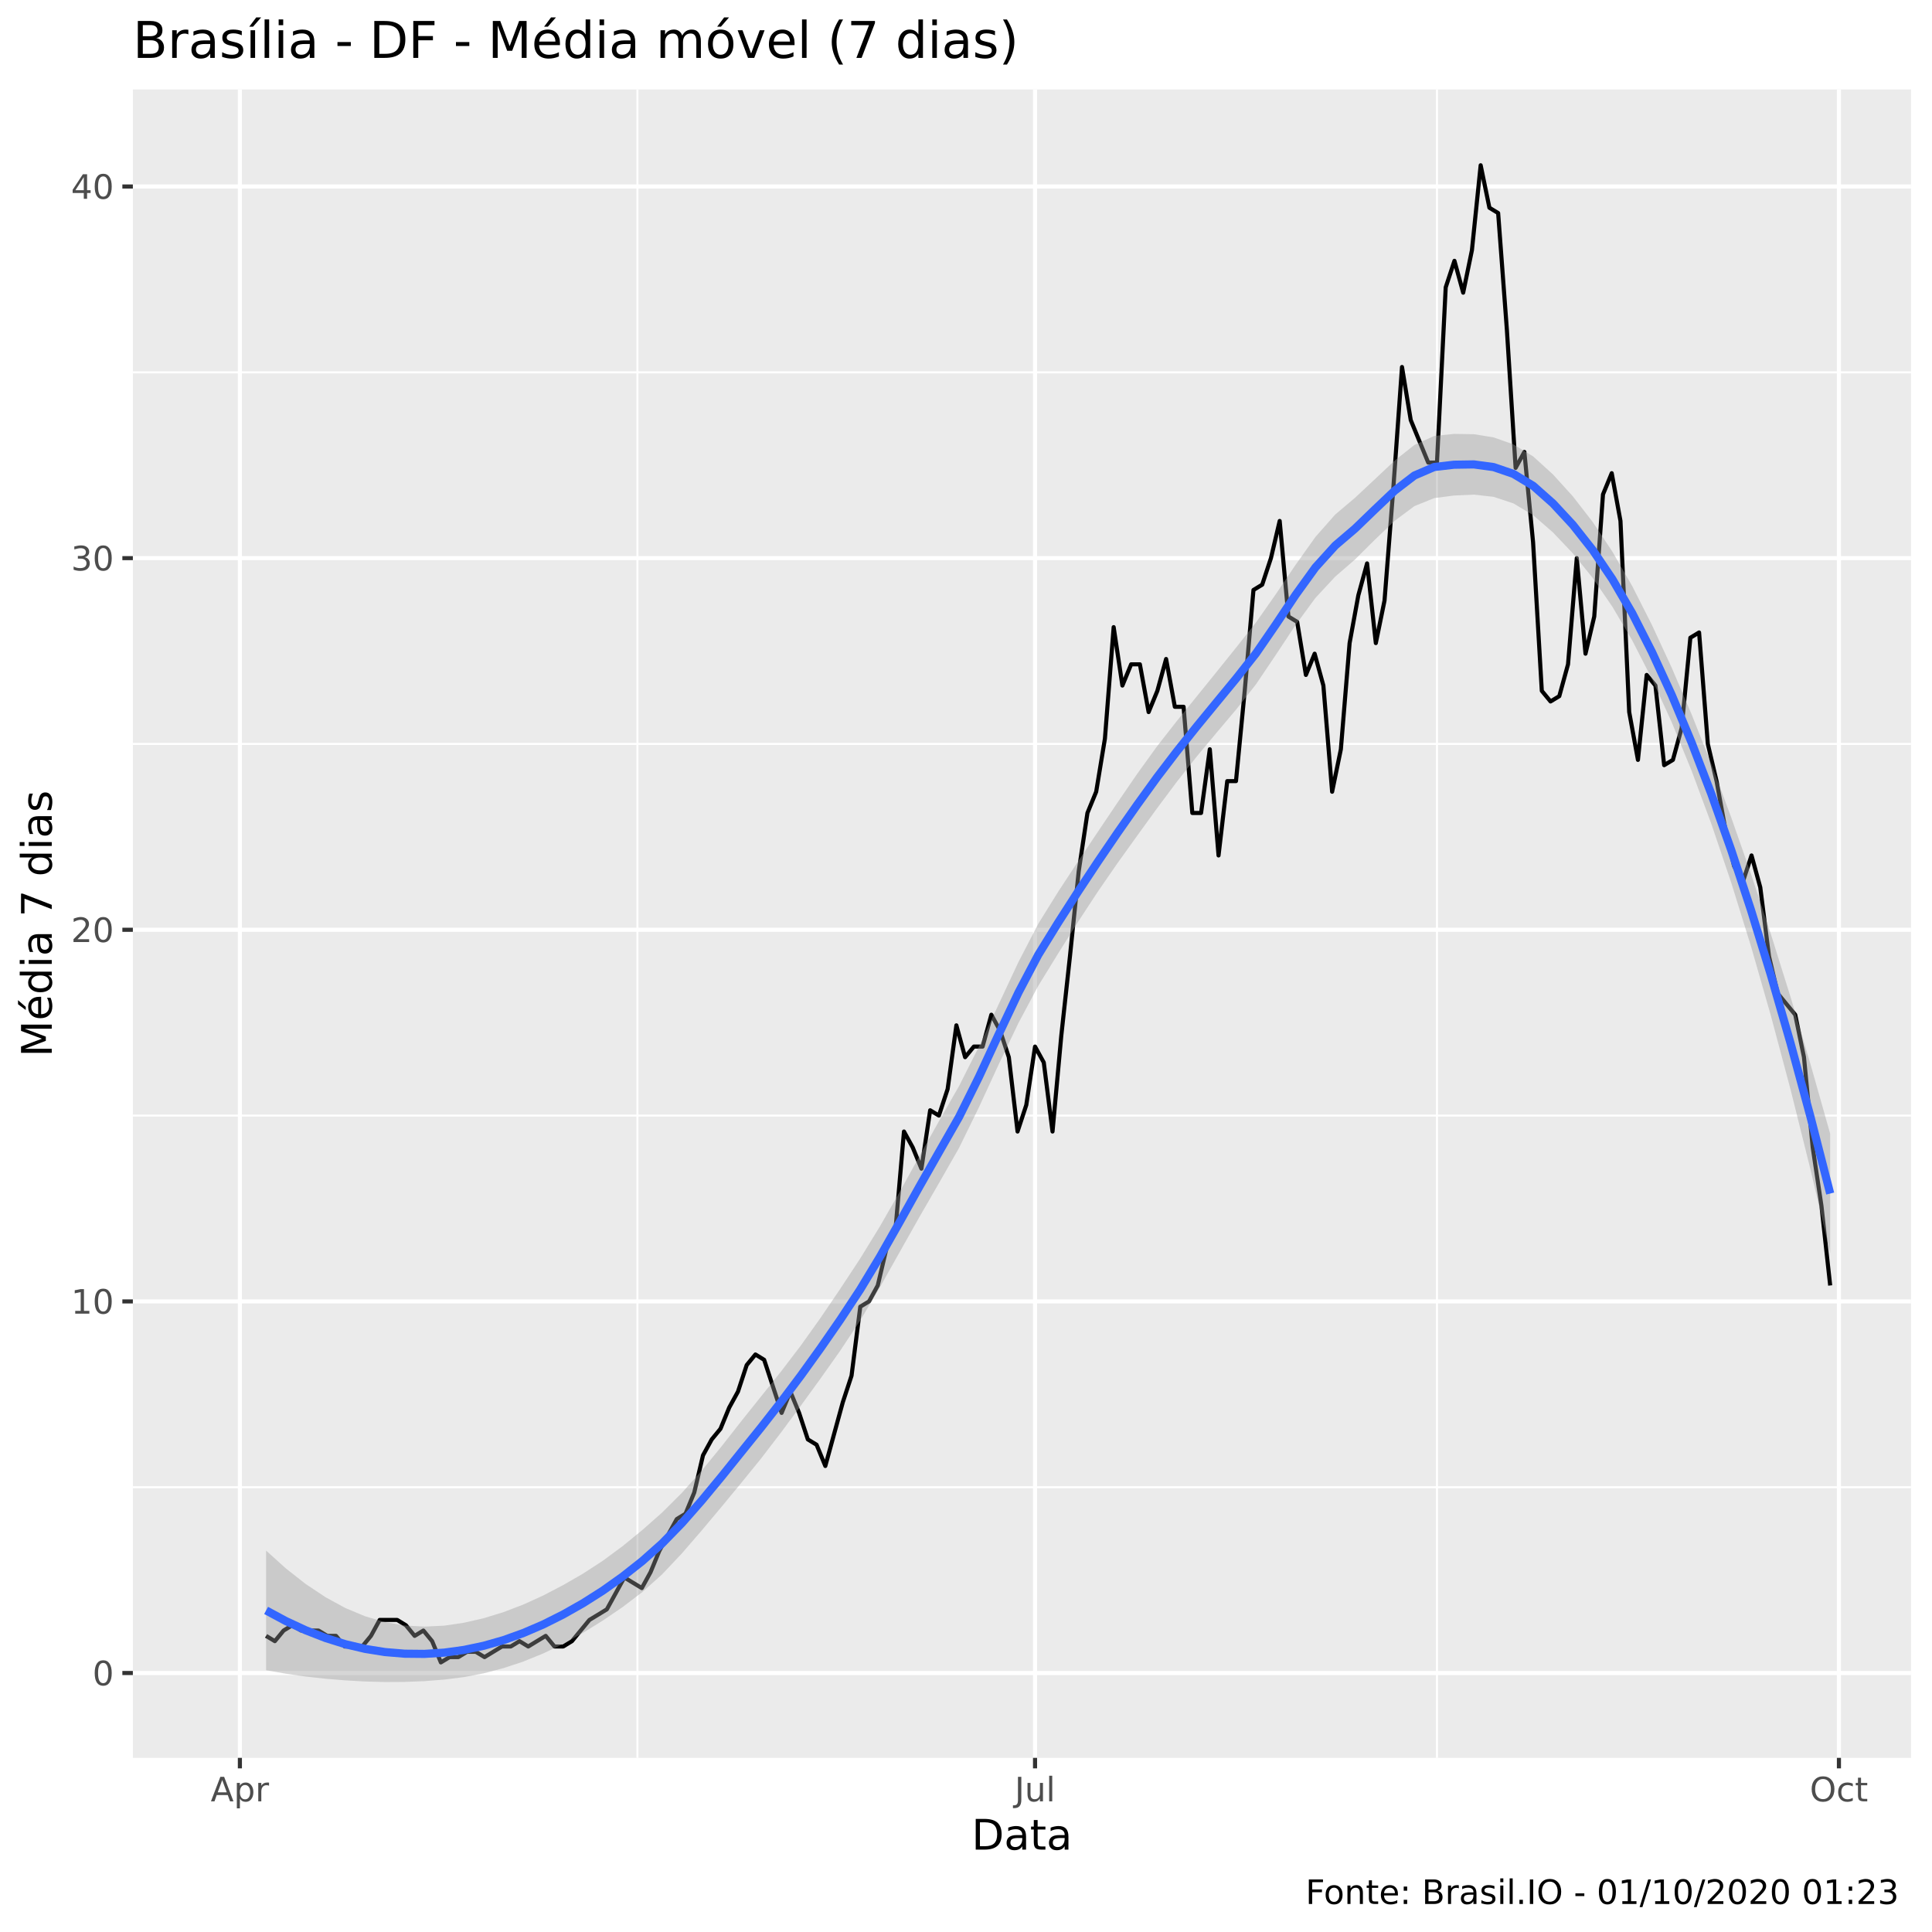
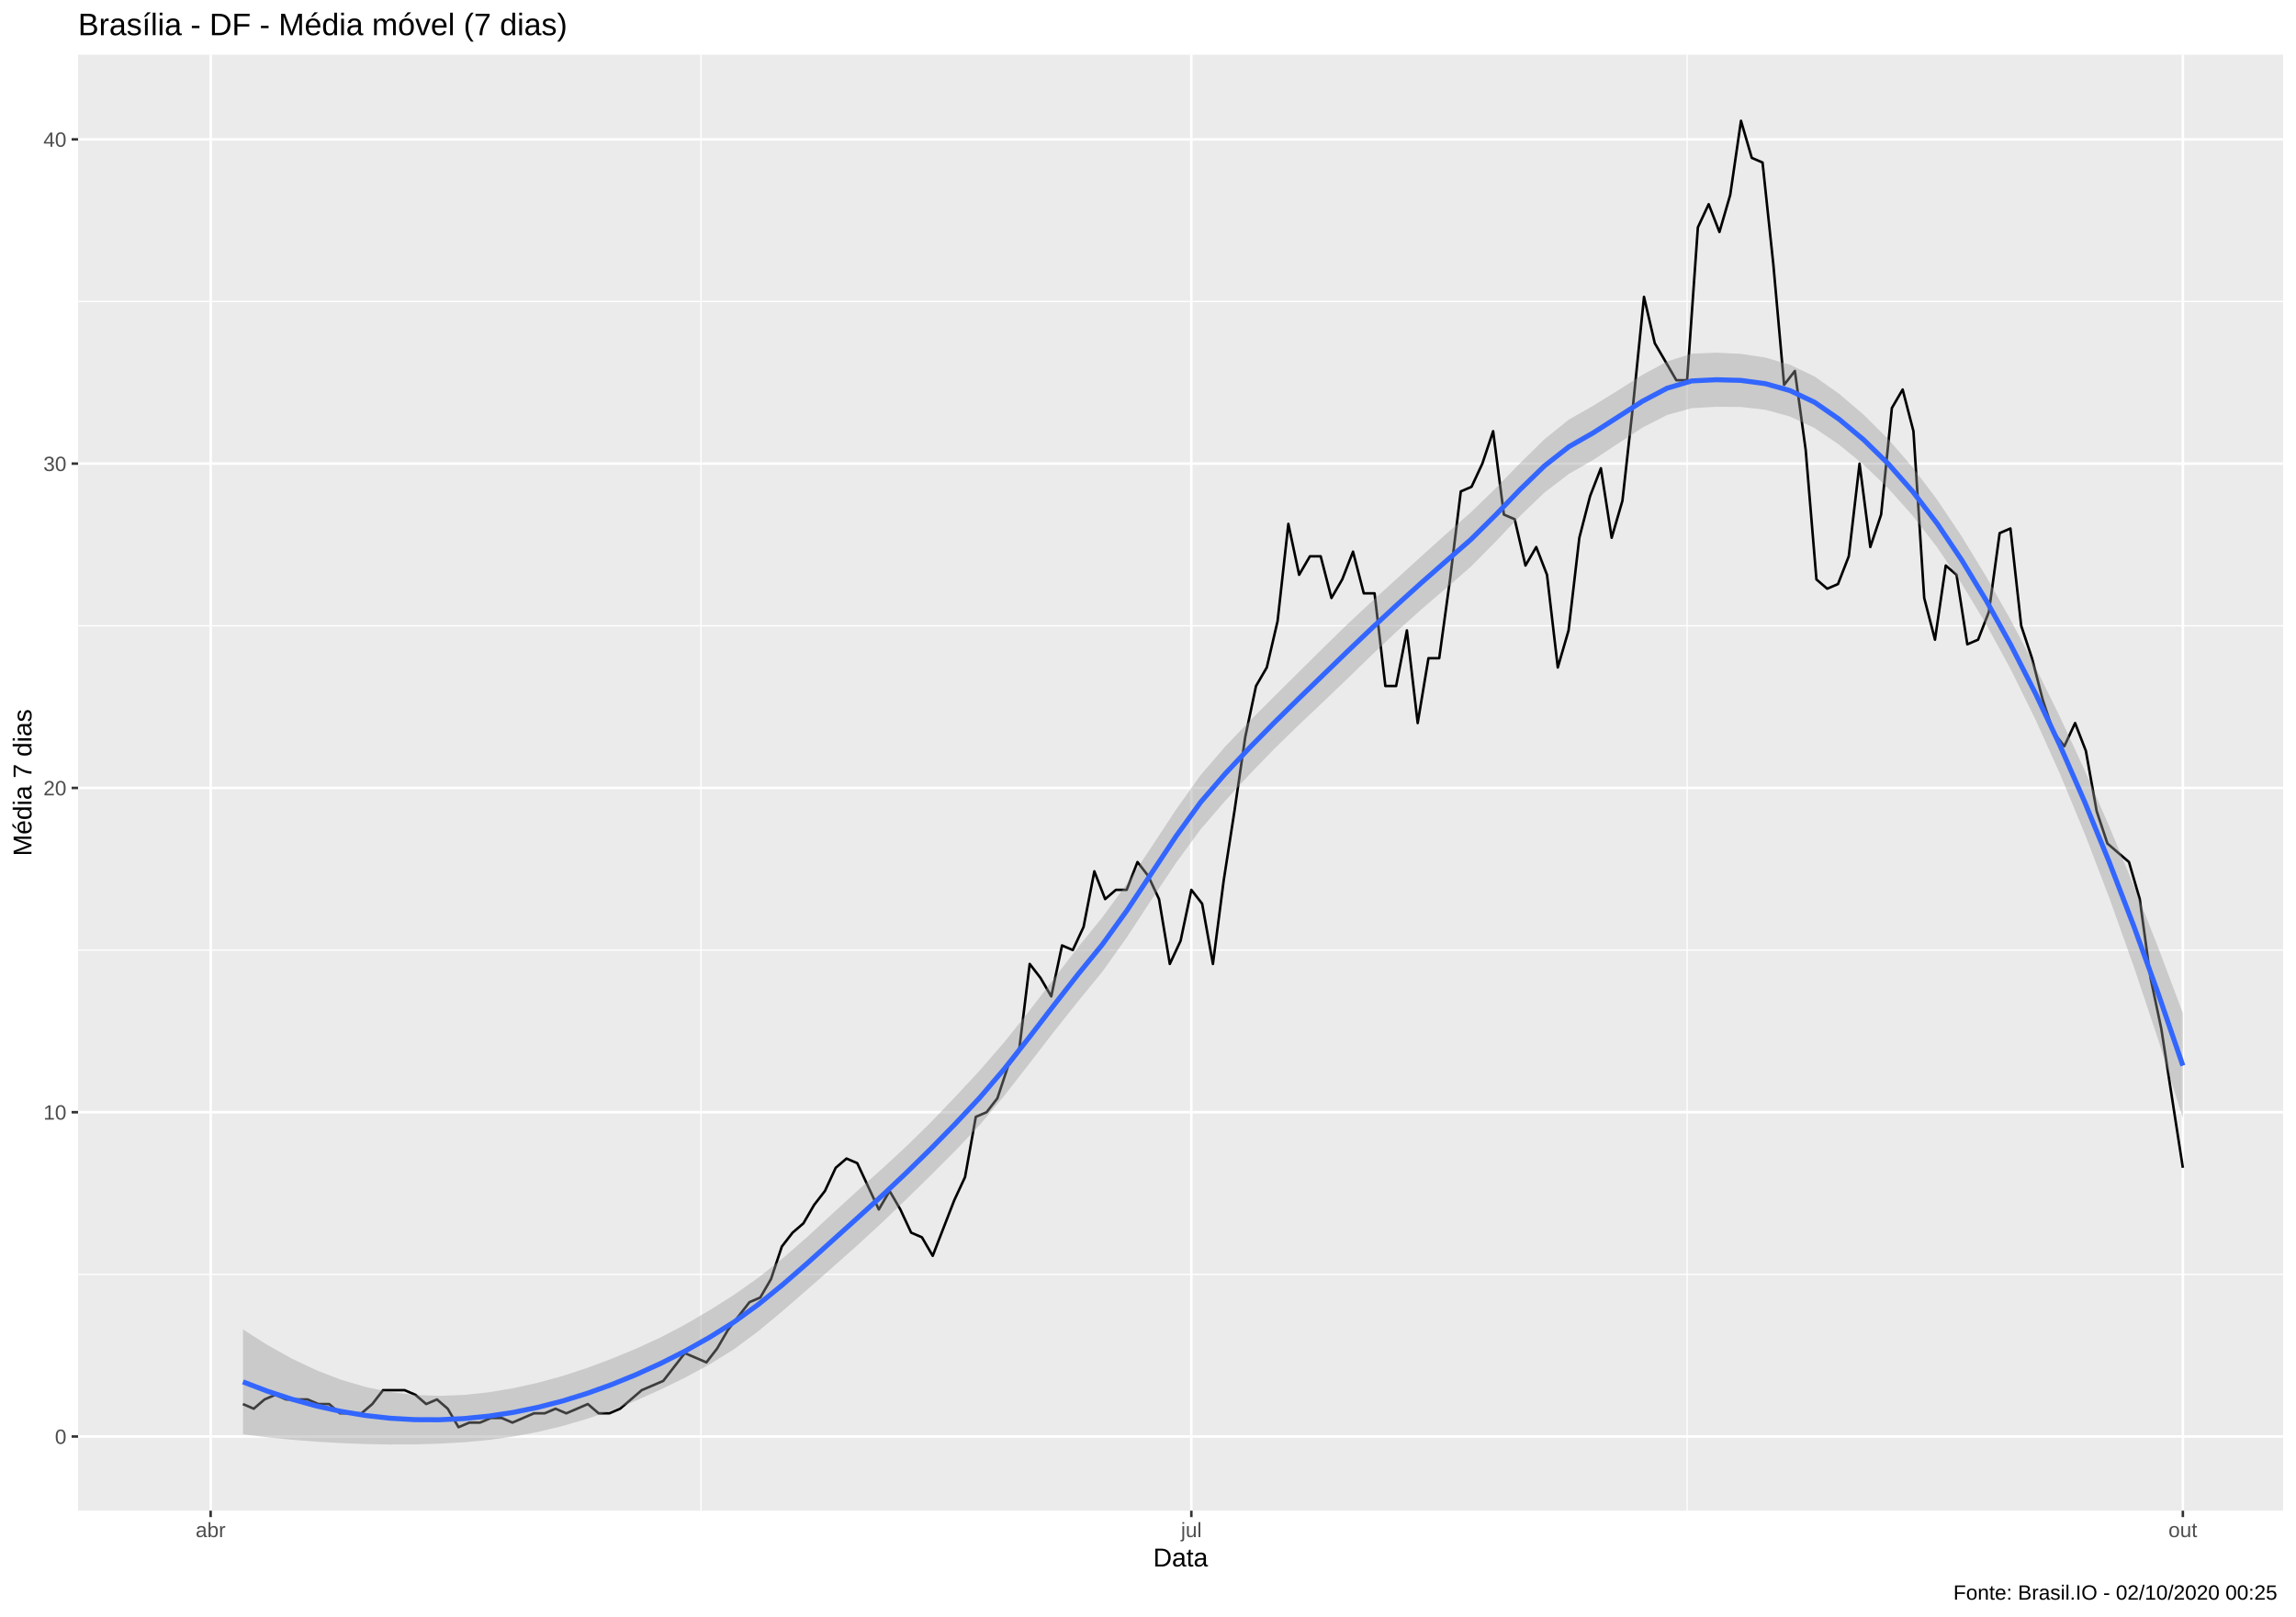
- <svg xmlns="http://www.w3.org/2000/svg" viewBox="0 0 504.00 504.00">
+ <svg xmlns="http://www.w3.org/2000/svg" viewBox="0 0 974.25 686.25">
  <defs>
    <style type="text/css">
    line, polyline, polygon, path, rect, circle {
      fill: none;
      stroke: #000000;
      stroke-linecap: round;
      stroke-linejoin: round;
      stroke-miterlimit: 10.00;
    }
  </style>
  </defs>
  <rect width="100%" height="100%" style="stroke: none; fill: #FFFFFF;" />
-   <rect x="0" y="0.00" width="504.00" height="504.00" style="stroke-width: 1.07; stroke: #FFFFFF; fill: #FFFFFF;" />
+   <rect x="0.00" y="0.00" width="974.25" height="686.25" style="stroke-width: 1.07; stroke: #FFFFFF; fill: #FFFFFF;" />
  <defs>
-     <clipPath id="cpMzQuNjZ8NDk4LjUyfDQ1OC41N3wyMy4zMw==">
-       <rect x="34.66" y="23.33" width="463.87" height="435.24" />
+     <clipPath id="cpMzMuMTN8OTY4Ljc3fDY0MS4xM3wyMy4xOQ==">
+       <rect x="33.13" y="23.19" width="935.64" height="617.94" />
    </clipPath>
  </defs>
-   <rect x="34.66" y="23.33" width="463.87" height="435.24" style="stroke-width: 1.07; stroke: none; fill: #EBEBEB;" clip-path="url(#cpMzQuNjZ8NDk4LjUyfDQ1OC41N3wyMy4zMw==)" />
-   <polyline points="34.66,387.97 498.52,387.97 " style="stroke-width: 0.53; stroke: #FFFFFF; stroke-linecap: butt;" clip-path="url(#cpMzQuNjZ8NDk4LjUyfDQ1OC41N3wyMy4zMw==)" />
-   <polyline points="34.66,291.02 498.52,291.02 " style="stroke-width: 0.53; stroke: #FFFFFF; stroke-linecap: butt;" clip-path="url(#cpMzQuNjZ8NDk4LjUyfDQ1OC41N3wyMy4zMw==)" />
-   <polyline points="34.66,194.07 498.52,194.07 " style="stroke-width: 0.53; stroke: #FFFFFF; stroke-linecap: butt;" clip-path="url(#cpMzQuNjZ8NDk4LjUyfDQ1OC41N3wyMy4zMw==)" />
-   <polyline points="34.66,97.13 498.52,97.13 " style="stroke-width: 0.53; stroke: #FFFFFF; stroke-linecap: butt;" clip-path="url(#cpMzQuNjZ8NDk4LjUyfDQ1OC41N3wyMy4zMw==)" />
-   <polyline points="166.29,458.57 166.29,23.33 " style="stroke-width: 0.53; stroke: #FFFFFF; stroke-linecap: butt;" clip-path="url(#cpMzQuNjZ8NDk4LjUyfDQ1OC41N3wyMy4zMw==)" />
-   <polyline points="374.86,458.57 374.86,23.33 " style="stroke-width: 0.53; stroke: #FFFFFF; stroke-linecap: butt;" clip-path="url(#cpMzQuNjZ8NDk4LjUyfDQ1OC41N3wyMy4zMw==)" />
-   <polyline points="34.66,436.44 498.52,436.44 " style="stroke-width: 1.07; stroke: #FFFFFF; stroke-linecap: butt;" clip-path="url(#cpMzQuNjZ8NDk4LjUyfDQ1OC41N3wyMy4zMw==)" />
-   <polyline points="34.66,339.50 498.52,339.50 " style="stroke-width: 1.07; stroke: #FFFFFF; stroke-linecap: butt;" clip-path="url(#cpMzQuNjZ8NDk4LjUyfDQ1OC41N3wyMy4zMw==)" />
-   <polyline points="34.66,242.55 498.52,242.55 " style="stroke-width: 1.07; stroke: #FFFFFF; stroke-linecap: butt;" clip-path="url(#cpMzQuNjZ8NDk4LjUyfDQ1OC41N3wyMy4zMw==)" />
-   <polyline points="34.66,145.60 498.52,145.60 " style="stroke-width: 1.07; stroke: #FFFFFF; stroke-linecap: butt;" clip-path="url(#cpMzQuNjZ8NDk4LjUyfDQ1OC41N3wyMy4zMw==)" />
-   <polyline points="34.66,48.65 498.52,48.65 " style="stroke-width: 1.07; stroke: #FFFFFF; stroke-linecap: butt;" clip-path="url(#cpMzQuNjZ8NDk4LjUyfDQ1OC41N3wyMy4zMw==)" />
-   <polyline points="62.58,458.57 62.58,23.33 " style="stroke-width: 1.07; stroke: #FFFFFF; stroke-linecap: butt;" clip-path="url(#cpMzQuNjZ8NDk4LjUyfDQ1OC41N3wyMy4zMw==)" />
-   <polyline points="270.01,458.57 270.01,23.33 " style="stroke-width: 1.07; stroke: #FFFFFF; stroke-linecap: butt;" clip-path="url(#cpMzQuNjZ8NDk4LjUyfDQ1OC41N3wyMy4zMw==)" />
-   <polyline points="479.72,458.57 479.72,23.33 " style="stroke-width: 1.07; stroke: #FFFFFF; stroke-linecap: butt;" clip-path="url(#cpMzQuNjZ8NDk4LjUyfDQ1OC41N3wyMy4zMw==)" />
-   <polyline points="69.42,426.75 71.70,428.13 73.98,425.36 76.26,423.98 78.53,425.36 80.81,425.36 83.09,425.36 85.37,426.75 87.65,426.75 89.93,429.52 92.21,429.52 94.49,429.52 96.77,426.75 99.05,422.59 101.33,422.59 103.61,422.59 105.89,423.98 108.17,426.75 110.45,425.36 112.73,428.13 115.01,433.67 117.28,432.29 119.56,432.29 121.84,430.90 124.12,430.90 126.40,432.29 128.68,430.90 130.96,429.52 133.24,429.52 135.52,428.13 137.80,429.52 140.08,428.13 142.36,426.75 144.64,429.52 146.92,429.52 149.20,428.13 151.48,425.36 153.76,422.59 156.04,421.21 158.31,419.82 160.59,415.67 162.87,411.51 165.15,412.90 167.43,414.28 169.71,410.13 171.99,404.59 174.27,400.43 176.55,396.28 178.83,394.89 181.11,389.35 183.39,379.66 185.67,375.50 187.95,372.73 190.23,367.19 192.51,363.04 194.79,356.11 197.07,353.34 199.34,354.73 201.62,361.65 203.90,368.58 206.18,363.04 208.46,368.58 210.74,375.50 213.02,376.89 215.30,382.43 217.58,374.12 219.86,365.81 222.14,358.88 224.42,340.88 226.70,339.50 228.98,335.34 231.26,325.65 233.54,321.49 235.82,295.18 238.10,299.33 240.37,304.87 242.65,289.64 244.93,291.02 247.21,284.10 249.49,267.48 251.77,275.79 254.05,273.02 256.33,273.02 258.61,264.71 260.89,268.86 263.17,275.79 265.45,295.18 267.73,288.25 270.01,273.02 272.29,277.17 274.57,295.18 276.85,270.25 279.12,249.47 281.40,227.31 283.68,212.08 285.96,206.54 288.24,192.69 290.52,163.60 292.80,178.84 295.08,173.30 297.36,173.30 299.64,185.76 301.92,180.22 304.20,171.91 306.48,184.38 308.76,184.38 311.04,212.08 313.32,212.08 315.60,195.46 317.88,223.16 320.15,203.77 322.43,203.77 324.71,180.22 326.99,153.91 329.27,152.52 331.55,145.60 333.83,135.90 336.11,160.83 338.39,162.22 340.67,176.07 342.95,170.53 345.23,178.84 347.51,206.54 349.79,195.46 352.07,167.76 354.35,155.29 356.63,146.98 358.91,167.76 361.18,156.68 363.46,127.59 365.74,95.74 368.02,109.59 370.30,115.13 372.58,120.67 374.86,120.67 377.14,74.97 379.42,68.04 381.70,76.35 383.98,65.27 386.26,43.11 388.54,54.19 390.82,55.58 393.10,86.05 395.38,122.05 397.66,117.90 399.93,141.44 402.21,180.22 404.49,182.99 406.77,181.61 409.05,173.30 411.33,145.60 413.61,170.53 415.89,160.83 418.17,128.98 420.45,123.44 422.73,135.90 425.01,185.76 427.29,198.23 429.57,176.07 431.85,178.84 434.13,199.61 436.41,198.23 438.69,189.92 440.96,166.37 443.24,164.99 445.52,194.07 447.80,203.77 450.08,216.23 452.36,225.93 454.64,230.08 456.92,223.16 459.20,231.47 461.48,249.47 463.76,259.17 466.04,261.94 468.32,264.71 470.60,275.79 472.88,299.33 475.16,314.57 477.44,335.34 " style="stroke-width: 1.07; stroke-linecap: butt;" clip-path="url(#cpMzQuNjZ8NDk4LjUyfDQ1OC41N3wyMy4zMw==)" />
-   <polygon points="69.42,404.51 74.58,409.16 79.75,413.22 84.91,416.66 90.08,419.48 95.24,421.64 100.41,423.15 105.57,424.04 110.74,424.33 115.90,424.08 121.06,423.32 126.23,422.13 131.39,420.54 136.56,418.56 141.72,416.21 146.89,413.51 152.05,410.54 157.22,407.18 162.38,403.37 167.55,399.15 172.71,394.59 177.88,389.44 183.04,383.66 188.21,377.34 193.37,370.75 198.54,364.29 203.70,357.84 208.87,351.06 214.03,343.83 219.20,336.21 224.36,328.37 229.53,319.95 234.69,310.95 239.86,301.59 245.02,292.34 250.18,283.33 255.35,273.08 260.51,262.01 265.68,250.97 270.84,241.01 276.01,232.68 281.17,224.81 286.34,217.08 291.50,209.40 296.67,201.86 301.83,194.70 307.00,188.09 312.16,181.71 317.33,175.32 322.49,168.90 327.66,162.36 332.82,155.01 337.99,147.33 343.15,140.08 348.32,134.22 353.48,129.86 358.65,125.02 363.81,120.17 368.98,116.07 374.14,113.73 379.30,113.19 384.47,113.27 389.63,114.10 394.80,115.92 399.96,119.07 405.13,123.77 410.29,129.46 415.46,136.13 420.62,143.90 425.79,152.87 430.95,163.06 436.12,174.23 441.28,186.33 446.45,199.33 451.61,213.21 456.78,227.97 461.94,243.60 467.11,260.11 472.27,277.49 477.44,295.76 477.44,326.96 472.27,304.96 467.11,284.25 461.94,264.87 456.78,246.86 451.61,230.22 446.45,214.96 441.28,201.05 436.12,188.46 430.95,177.14 425.79,167.05 420.62,158.28 415.46,150.74 410.29,144.33 405.13,138.90 399.96,134.40 394.80,131.32 389.63,129.61 384.47,129.03 379.30,129.27 374.14,129.94 368.98,132.03 363.81,135.88 358.65,140.81 353.48,145.95 348.32,150.42 343.15,155.99 337.99,163.03 332.82,170.84 327.66,178.50 322.49,185.07 317.33,191.19 312.16,197.40 307.00,203.95 301.83,210.87 296.67,218.00 291.50,225.20 286.34,232.68 281.17,240.57 276.01,248.78 270.84,257.20 265.68,266.88 260.51,277.71 255.35,288.91 250.18,299.47 245.02,308.51 239.86,317.46 234.69,326.64 229.53,335.82 224.36,344.54 219.20,352.34 214.03,359.65 208.87,366.76 203.70,373.75 198.54,380.48 193.37,386.85 188.21,393.10 183.04,399.27 177.88,405.24 172.71,410.72 167.55,415.33 162.38,419.27 157.22,422.78 152.05,425.98 146.89,428.85 141.72,431.33 136.56,433.43 131.39,435.15 126.23,436.51 121.06,437.50 115.90,438.15 110.74,438.56 105.57,438.76 100.41,438.79 95.24,438.65 90.08,438.36 84.91,437.93 79.75,437.36 74.58,436.62 69.42,435.71 " style="stroke-width: 0.00; stroke: none; fill: #999999; fill-opacity: 0.40;" clip-path="url(#cpMzQuNjZ8NDk4LjUyfDQ1OC41N3wyMy4zMw==)" />
-   <polyline points="69.42,404.51 74.58,409.16 79.75,413.22 84.91,416.66 90.08,419.48 95.24,421.64 100.41,423.15 105.57,424.04 110.74,424.33 115.90,424.08 121.06,423.32 126.23,422.13 131.39,420.54 136.56,418.56 141.72,416.21 146.89,413.51 152.05,410.54 157.22,407.18 162.38,403.37 167.55,399.15 172.71,394.59 177.88,389.44 183.04,383.66 188.21,377.34 193.37,370.75 198.54,364.29 203.70,357.84 208.87,351.06 214.03,343.83 219.20,336.21 224.36,328.37 229.53,319.95 234.69,310.95 239.86,301.59 245.02,292.34 250.18,283.33 255.35,273.08 260.51,262.01 265.68,250.97 270.84,241.01 276.01,232.68 281.17,224.81 286.34,217.08 291.50,209.40 296.67,201.86 301.83,194.70 307.00,188.09 312.16,181.71 317.33,175.32 322.49,168.90 327.66,162.36 332.82,155.01 337.99,147.33 343.15,140.08 348.32,134.22 353.48,129.86 358.65,125.02 363.81,120.17 368.98,116.07 374.14,113.73 379.30,113.19 384.47,113.27 389.63,114.10 394.80,115.92 399.96,119.07 405.13,123.77 410.29,129.46 415.46,136.13 420.62,143.90 425.79,152.87 430.95,163.06 436.12,174.23 441.28,186.33 446.45,199.33 451.61,213.21 456.78,227.97 461.94,243.60 467.11,260.11 472.27,277.49 477.44,295.76 " style="stroke-width: 2.13; stroke: none;" clip-path="url(#cpMzQuNjZ8NDk4LjUyfDQ1OC41N3wyMy4zMw==)" />
-   <polyline points="477.44,326.96 472.27,304.96 467.11,284.25 461.94,264.87 456.78,246.86 451.61,230.22 446.45,214.96 441.28,201.05 436.12,188.46 430.95,177.14 425.79,167.05 420.62,158.28 415.46,150.74 410.29,144.33 405.13,138.90 399.96,134.40 394.80,131.32 389.63,129.61 384.47,129.03 379.30,129.27 374.14,129.94 368.98,132.03 363.81,135.88 358.65,140.81 353.48,145.95 348.32,150.42 343.15,155.99 337.99,163.03 332.82,170.84 327.66,178.50 322.49,185.07 317.33,191.19 312.16,197.40 307.00,203.95 301.83,210.87 296.67,218.00 291.50,225.20 286.34,232.68 281.17,240.57 276.01,248.78 270.84,257.20 265.68,266.88 260.51,277.71 255.35,288.91 250.18,299.47 245.02,308.51 239.86,317.46 234.69,326.64 229.53,335.82 224.36,344.54 219.20,352.34 214.03,359.65 208.87,366.76 203.70,373.75 198.54,380.48 193.37,386.85 188.21,393.10 183.04,399.27 177.88,405.24 172.71,410.72 167.55,415.33 162.38,419.27 157.22,422.78 152.05,425.98 146.89,428.85 141.72,431.33 136.56,433.43 131.39,435.15 126.23,436.51 121.06,437.50 115.90,438.15 110.74,438.56 105.57,438.76 100.41,438.79 95.24,438.65 90.08,438.36 84.91,437.93 79.75,437.36 74.58,436.62 69.42,435.71 " style="stroke-width: 2.13; stroke: none;" clip-path="url(#cpMzQuNjZ8NDk4LjUyfDQ1OC41N3wyMy4zMw==)" />
-   <polyline points="69.42,420.11 74.58,422.89 79.75,425.29 84.91,427.30 90.08,428.92 95.24,430.14 100.41,430.97 105.57,431.40 110.74,431.45 115.90,431.12 121.06,430.41 126.23,429.32 131.39,427.85 136.56,425.99 141.72,423.77 146.89,421.18 152.05,418.26 157.22,414.98 162.38,411.32 167.55,407.24 172.71,402.65 177.88,397.34 183.04,391.46 188.21,385.22 193.37,378.80 198.54,372.39 203.70,365.79 208.87,358.91 214.03,351.74 219.20,344.28 224.36,336.45 229.53,327.89 234.69,318.79 239.86,309.52 245.02,300.43 250.18,291.40 255.35,280.99 260.51,269.86 265.68,258.93 270.84,249.11 276.01,240.73 281.17,232.69 286.34,224.88 291.50,217.30 296.67,209.93 301.83,202.79 307.00,196.02 312.16,189.55 317.33,183.25 322.49,176.99 327.66,170.43 332.82,162.93 337.99,155.18 343.15,148.03 348.32,142.32 353.48,137.91 358.65,132.92 363.81,128.02 368.98,124.05 374.14,121.83 379.30,121.23 384.47,121.15 389.63,121.85 394.80,123.62 399.96,126.74 405.13,131.33 410.29,136.89 415.46,143.44 420.62,151.09 425.79,159.96 430.95,170.10 436.12,181.34 441.28,193.69 446.45,207.15 451.61,221.71 456.78,237.41 461.94,254.24 467.11,272.18 472.27,291.22 477.44,311.36 " style="stroke-width: 2.13; stroke: #3366FF; stroke-linecap: butt;" clip-path="url(#cpMzQuNjZ8NDk4LjUyfDQ1OC41N3wyMy4zMw==)" />
+   <rect x="33.13" y="23.19" width="935.64" height="617.94" style="stroke-width: 1.07; stroke: none; fill: #EBEBEB;" clip-path="url(#cpMzMuMTN8OTY4Ljc3fDY0MS4xM3wyMy4xOQ==)" />
+   <polyline points="33.13,540.84 968.77,540.84 " style="stroke-width: 0.53; stroke: #FFFFFF; stroke-linecap: butt;" clip-path="url(#cpMzMuMTN8OTY4Ljc3fDY0MS4xM3wyMy4xOQ==)" />
+   <polyline points="33.13,403.21 968.77,403.21 " style="stroke-width: 0.53; stroke: #FFFFFF; stroke-linecap: butt;" clip-path="url(#cpMzMuMTN8OTY4Ljc3fDY0MS4xM3wyMy4xOQ==)" />
+   <polyline points="33.13,265.58 968.77,265.58 " style="stroke-width: 0.53; stroke: #FFFFFF; stroke-linecap: butt;" clip-path="url(#cpMzMuMTN8OTY4Ljc3fDY0MS4xM3wyMy4xOQ==)" />
+   <polyline points="33.13,127.95 968.77,127.95 " style="stroke-width: 0.53; stroke: #FFFFFF; stroke-linecap: butt;" clip-path="url(#cpMzMuMTN8OTY4Ljc3fDY0MS4xM3wyMy4xOQ==)" />
+   <polyline points="297.45,641.13 297.45,23.19 " style="stroke-width: 0.53; stroke: #FFFFFF; stroke-linecap: butt;" clip-path="url(#cpMzMuMTN8OTY4Ljc3fDY0MS4xM3wyMy4xOQ==)" />
+   <polyline points="715.88,641.13 715.88,23.19 " style="stroke-width: 0.53; stroke: #FFFFFF; stroke-linecap: butt;" clip-path="url(#cpMzMuMTN8OTY4Ljc3fDY0MS4xM3wyMy4xOQ==)" />
+   <polyline points="33.13,609.65 968.77,609.65 " style="stroke-width: 1.07; stroke: #FFFFFF; stroke-linecap: butt;" clip-path="url(#cpMzMuMTN8OTY4Ljc3fDY0MS4xM3wyMy4xOQ==)" />
+   <polyline points="33.13,472.03 968.77,472.03 " style="stroke-width: 1.07; stroke: #FFFFFF; stroke-linecap: butt;" clip-path="url(#cpMzMuMTN8OTY4Ljc3fDY0MS4xM3wyMy4xOQ==)" />
+   <polyline points="33.13,334.40 968.77,334.40 " style="stroke-width: 1.07; stroke: #FFFFFF; stroke-linecap: butt;" clip-path="url(#cpMzMuMTN8OTY4Ljc3fDY0MS4xM3wyMy4xOQ==)" />
+   <polyline points="33.13,196.77 968.77,196.77 " style="stroke-width: 1.07; stroke: #FFFFFF; stroke-linecap: butt;" clip-path="url(#cpMzMuMTN8OTY4Ljc3fDY0MS4xM3wyMy4xOQ==)" />
+   <polyline points="33.13,59.14 968.77,59.14 " style="stroke-width: 1.07; stroke: #FFFFFF; stroke-linecap: butt;" clip-path="url(#cpMzMuMTN8OTY4Ljc3fDY0MS4xM3wyMy4xOQ==)" />
+   <polyline points="89.38,641.13 89.38,23.19 " style="stroke-width: 1.07; stroke: #FFFFFF; stroke-linecap: butt;" clip-path="url(#cpMzMuMTN8OTY4Ljc3fDY0MS4xM3wyMy4xOQ==)" />
+   <polyline points="505.52,641.13 505.52,23.19 " style="stroke-width: 1.07; stroke: #FFFFFF; stroke-linecap: butt;" clip-path="url(#cpMzMuMTN8OTY4Ljc3fDY0MS4xM3wyMy4xOQ==)" />
+   <polyline points="926.24,641.13 926.24,23.19 " style="stroke-width: 1.07; stroke: #FFFFFF; stroke-linecap: butt;" clip-path="url(#cpMzMuMTN8OTY4Ljc3fDY0MS4xM3wyMy4xOQ==)" />
+   <polyline points="103.10,595.89 107.67,597.86 112.24,593.93 116.81,591.96 121.39,593.93 125.96,593.93 130.53,593.93 135.11,595.89 139.68,595.89 144.25,599.82 148.83,599.82 153.40,599.82 157.97,595.89 162.54,589.99 167.12,589.99 171.69,589.99 176.26,591.96 180.84,595.89 185.41,593.93 189.98,597.86 194.56,605.72 199.13,603.76 203.70,603.76 208.28,601.79 212.85,601.79 217.42,603.76 221.99,601.79 226.57,599.82 231.14,599.82 235.71,597.86 240.29,599.82 244.86,597.86 249.43,595.89 254.01,599.82 258.58,599.82 263.15,597.86 267.72,593.93 272.30,589.99 276.87,588.03 281.44,586.06 286.02,580.16 290.59,574.26 295.16,576.23 299.74,578.20 304.31,572.30 308.88,564.43 313.45,558.53 318.03,552.64 322.60,550.67 327.17,542.81 331.75,529.04 336.32,523.14 340.89,519.21 345.47,511.35 350.04,505.45 354.61,495.62 359.19,491.69 363.76,493.65 368.33,503.48 372.90,513.31 377.48,505.45 382.05,513.31 386.62,523.14 391.20,525.11 395.77,532.98 400.34,521.18 404.92,509.38 409.49,499.55 414.06,473.99 418.63,472.03 423.21,466.13 427.78,452.36 432.35,446.47 436.93,409.11 441.50,415.01 446.07,422.87 450.65,401.24 455.22,403.21 459.79,393.38 464.36,369.79 468.94,381.58 473.51,377.65 478.08,377.65 482.66,365.85 487.23,371.75 491.80,381.58 496.38,409.11 500.95,399.28 505.52,377.65 510.10,383.55 514.67,409.11 519.24,373.72 523.81,344.23 528.39,312.77 532.96,291.14 537.53,283.28 542.11,263.62 546.68,222.33 551.25,243.95 555.83,236.09 560.40,236.09 564.97,253.79 569.54,245.92 574.12,234.12 578.69,251.82 583.26,251.82 587.84,291.14 592.41,291.14 596.98,267.55 601.56,306.87 606.13,279.34 610.70,279.34 615.28,245.92 619.85,208.56 624.42,206.60 628.99,196.77 633.57,183.00 638.14,218.39 642.71,220.36 647.29,240.02 651.86,232.16 656.43,243.95 661.01,283.28 665.58,267.55 670.15,228.23 674.72,210.53 679.30,198.73 683.87,228.23 688.44,212.50 693.02,171.21 697.59,125.99 702.16,145.65 706.74,153.51 711.31,161.38 715.88,161.38 720.45,96.49 725.03,86.66 729.60,98.46 734.17,82.73 738.75,51.27 743.32,67.00 747.89,68.97 752.47,112.22 757.04,163.34 761.61,157.44 766.19,190.87 770.76,245.92 775.33,249.85 779.90,247.89 784.48,236.09 789.05,196.77 793.62,232.16 798.20,218.39 802.77,173.17 807.34,165.31 811.92,183.00 816.49,253.79 821.06,271.48 825.63,240.02 830.21,243.95 834.78,273.45 839.35,271.48 843.93,259.68 848.50,226.26 853.07,224.29 857.65,265.58 862.22,279.34 866.79,297.04 871.36,310.80 875.94,316.70 880.51,306.87 885.08,318.67 889.66,344.23 894.23,357.99 898.80,361.92 903.38,365.85 907.95,381.58 912.52,415.01 917.10,436.63 921.67,466.13 926.24,495.62 " style="stroke-width: 1.07; stroke-linecap: butt;" clip-path="url(#cpMzMuMTN8OTY4Ljc3fDY0MS4xM3wyMy4xOQ==)" />
+   <polygon points="103.10,564.22 113.51,570.85 123.93,576.65 134.35,581.57 144.77,585.58 155.19,588.65 165.61,590.79 176.03,592.03 186.45,592.41 196.87,592.01 207.29,590.90 217.71,589.17 228.13,586.86 238.55,584.01 248.97,580.62 259.39,576.72 269.81,572.42 280.23,567.63 290.65,562.18 301.07,556.09 311.49,549.50 321.91,542.16 332.33,533.88 342.75,524.76 353.17,515.13 363.58,505.58 374.00,496.28 384.42,486.67 394.84,476.44 405.26,465.58 415.68,454.35 426.10,442.33 436.52,429.32 446.94,415.69 457.36,402.10 467.78,389.27 478.20,375.04 488.62,359.43 499.04,343.57 509.46,328.93 519.88,316.84 530.30,305.97 540.72,295.53 551.14,285.19 561.56,274.86 571.98,264.69 582.40,254.96 592.82,245.46 603.23,235.97 613.65,226.60 624.07,217.49 634.49,207.37 644.91,196.67 655.33,186.43 665.75,178.04 676.17,172.12 686.59,165.66 697.01,159.04 707.43,153.38 717.85,150.11 728.27,149.67 738.69,150.17 749.11,151.75 759.53,154.78 769.95,159.77 780.37,167.12 790.79,176.00 801.21,186.37 811.63,198.37 822.05,212.16 832.47,227.76 842.88,244.85 853.30,263.34 863.72,283.19 874.14,304.37 884.56,326.85 894.98,350.66 905.40,375.78 915.82,402.22 926.24,429.99 926.24,474.51 915.82,441.38 905.40,410.18 894.98,380.95 884.56,353.73 874.14,328.57 863.72,305.45 853.30,284.31 842.88,265.13 832.47,247.84 822.05,232.40 811.63,218.90 801.21,207.25 790.79,197.24 780.37,188.72 769.95,181.66 759.53,176.77 749.11,173.91 738.69,172.71 728.27,172.65 717.85,173.22 707.43,176.10 697.01,181.44 686.59,188.23 676.17,195.13 665.75,201.11 655.33,209.06 644.91,219.06 634.49,230.02 624.07,240.56 613.65,249.61 603.23,258.53 592.82,267.86 582.40,277.69 571.98,287.81 561.56,297.80 551.14,307.65 540.72,317.80 530.30,328.55 519.88,339.89 509.46,351.98 499.04,366.17 488.62,381.82 478.20,397.72 467.78,412.36 457.36,425.09 446.94,438.22 436.52,451.73 426.10,465.09 415.68,477.48 405.26,488.49 394.84,498.92 384.42,509.11 374.00,519.13 363.58,528.72 353.17,537.95 342.75,547.12 332.33,556.18 321.91,564.86 311.49,572.61 301.07,579.06 290.65,584.68 280.23,589.77 269.81,594.44 259.39,598.61 248.97,602.20 238.55,605.24 228.13,607.74 217.71,609.70 207.29,611.14 196.87,612.10 186.45,612.70 176.03,613.00 165.61,613.04 155.19,612.86 144.77,612.46 134.35,611.86 123.93,611.05 113.51,610.02 103.10,608.73 " style="stroke-width: 0.00; stroke: none; fill: #999999; fill-opacity: 0.40;" clip-path="url(#cpMzMuMTN8OTY4Ljc3fDY0MS4xM3wyMy4xOQ==)" />
+   <polyline points="103.10,564.22 113.51,570.85 123.93,576.65 134.35,581.57 144.77,585.58 155.19,588.65 165.61,590.79 176.03,592.03 186.45,592.41 196.87,592.01 207.29,590.90 217.71,589.17 228.13,586.86 238.55,584.01 248.97,580.62 259.39,576.72 269.81,572.42 280.23,567.63 290.65,562.18 301.07,556.09 311.49,549.50 321.91,542.16 332.33,533.88 342.75,524.76 353.17,515.13 363.58,505.58 374.00,496.28 384.42,486.67 394.84,476.44 405.26,465.58 415.68,454.35 426.10,442.33 436.52,429.32 446.94,415.69 457.36,402.10 467.78,389.27 478.20,375.04 488.62,359.43 499.04,343.57 509.46,328.93 519.88,316.84 530.30,305.97 540.72,295.53 551.14,285.19 561.56,274.86 571.98,264.69 582.40,254.96 592.82,245.46 603.23,235.97 613.65,226.60 624.07,217.49 634.49,207.37 644.91,196.67 655.33,186.43 665.75,178.04 676.17,172.12 686.59,165.66 697.01,159.04 707.43,153.38 717.85,150.11 728.27,149.67 738.69,150.17 749.11,151.75 759.53,154.78 769.95,159.77 780.37,167.12 790.79,176.00 801.21,186.37 811.63,198.37 822.05,212.16 832.47,227.76 842.88,244.85 853.30,263.34 863.72,283.19 874.14,304.37 884.56,326.85 894.98,350.66 905.40,375.78 915.82,402.22 926.24,429.99 " style="stroke-width: 2.13; stroke: none;" clip-path="url(#cpMzMuMTN8OTY4Ljc3fDY0MS4xM3wyMy4xOQ==)" />
+   <polyline points="926.24,474.51 915.82,441.38 905.40,410.18 894.98,380.95 884.56,353.73 874.14,328.57 863.72,305.45 853.30,284.31 842.88,265.13 832.47,247.84 822.05,232.40 811.63,218.90 801.21,207.25 790.79,197.24 780.37,188.72 769.95,181.66 759.53,176.77 749.11,173.91 738.69,172.71 728.27,172.65 717.85,173.22 707.43,176.10 697.01,181.44 686.59,188.23 676.17,195.13 665.75,201.11 655.33,209.06 644.91,219.06 634.49,230.02 624.07,240.56 613.65,249.61 603.23,258.53 592.82,267.86 582.40,277.69 571.98,287.81 561.56,297.80 551.14,307.65 540.72,317.80 530.30,328.55 519.88,339.89 509.46,351.98 499.04,366.17 488.62,381.82 478.20,397.72 467.78,412.36 457.36,425.09 446.94,438.22 436.52,451.73 426.10,465.09 415.68,477.48 405.26,488.49 394.84,498.92 384.42,509.11 374.00,519.13 363.58,528.72 353.17,537.95 342.75,547.12 332.33,556.18 321.91,564.86 311.49,572.61 301.07,579.06 290.65,584.68 280.23,589.77 269.81,594.44 259.39,598.61 248.97,602.20 238.55,605.24 228.13,607.74 217.71,609.70 207.29,611.14 196.87,612.10 186.45,612.70 176.03,613.00 165.61,613.04 155.19,612.86 144.77,612.46 134.35,611.86 123.93,611.05 113.51,610.02 103.10,608.73 " style="stroke-width: 2.13; stroke: none;" clip-path="url(#cpMzMuMTN8OTY4Ljc3fDY0MS4xM3wyMy4xOQ==)" />
+   <polyline points="103.10,586.47 113.51,590.44 123.93,593.85 134.35,596.72 144.77,599.02 155.19,600.75 165.61,601.91 176.03,602.51 186.45,602.55 196.87,602.05 207.29,601.02 217.71,599.44 228.13,597.30 238.55,594.63 248.97,591.41 259.39,587.67 269.81,583.43 280.23,578.70 290.65,573.43 301.07,567.57 311.49,561.06 321.91,553.51 332.33,545.03 342.75,535.94 353.17,526.54 363.58,517.15 374.00,507.70 384.42,497.89 394.84,487.68 405.26,477.04 415.68,465.92 426.10,453.71 436.52,440.52 446.94,426.95 457.36,413.60 467.78,400.82 478.20,386.38 488.62,370.62 499.04,354.87 509.46,340.46 519.88,328.37 530.30,317.26 540.72,306.67 551.14,296.42 561.56,286.33 571.98,276.25 582.40,266.32 592.82,256.66 603.23,247.25 613.65,238.10 624.07,229.02 634.49,218.70 644.91,207.86 655.33,197.75 665.75,189.57 676.17,183.62 686.59,176.94 697.01,170.24 707.43,164.74 717.85,161.66 728.27,161.16 738.69,161.44 749.11,162.83 759.53,165.77 769.95,170.71 780.37,177.92 790.79,186.62 801.21,196.81 811.63,208.64 822.05,222.28 832.47,237.80 842.88,254.99 853.30,273.83 863.72,294.32 874.14,316.47 884.56,340.29 894.98,365.80 905.40,392.98 915.82,421.80 926.24,452.25 " style="stroke-width: 2.13; stroke: #3366FF; stroke-linecap: butt;" clip-path="url(#cpMzMuMTN8OTY4Ljc3fDY0MS4xM3wyMy4xOQ==)" />
  <defs>
-     <clipPath id="cpMC4wMHw1MDQuMDB8NTA0LjAwfDAuMDA=">
-       <rect x="0.00" y="0.00" width="504.00" height="504.00" />
+     <clipPath id="cpMC4wMHw5NzQuMjV8Njg2LjI1fDAuMDA=">
+       <rect x="0.00" y="0.00" width="974.25" height="686.25" />
    </clipPath>
  </defs>
-   <g clip-path="url(#cpMC4wMHw1MDQuMDB8NTA0LjAwfDAuMDA=)">
-     <text x="24.13" y="439.65" style="font-size: 8.80px; fill: #4D4D4D; font-family: DejaVu Sans;" textLength="5.60px" lengthAdjust="spacingAndGlyphs">0</text>
+   <g clip-path="url(#cpMC4wMHw5NzQuMjV8Njg2LjI1fDAuMDA=)">
+     <text x="23.30" y="612.80" style="font-size: 8.80px; fill: #4D4D4D; font-family: Arial;" textLength="4.89px" lengthAdjust="spacingAndGlyphs">0</text>
  </g>
-   <g clip-path="url(#cpMC4wMHw1MDQuMDB8NTA0LjAwfDAuMDA=)">
-     <text x="18.53" y="342.70" style="font-size: 8.80px; fill: #4D4D4D; font-family: DejaVu Sans;" textLength="11.20px" lengthAdjust="spacingAndGlyphs">10</text>
+   <g clip-path="url(#cpMC4wMHw5NzQuMjV8Njg2LjI1fDAuMDA=)">
+     <text x="18.41" y="475.17" style="font-size: 8.80px; fill: #4D4D4D; font-family: Arial;" textLength="9.79px" lengthAdjust="spacingAndGlyphs">10</text>
  </g>
-   <g clip-path="url(#cpMC4wMHw1MDQuMDB8NTA0LjAwfDAuMDA=)">
-     <text x="18.53" y="245.75" style="font-size: 8.80px; fill: #4D4D4D; font-family: DejaVu Sans;" textLength="11.20px" lengthAdjust="spacingAndGlyphs">20</text>
+   <g clip-path="url(#cpMC4wMHw5NzQuMjV8Njg2LjI1fDAuMDA=)">
+     <text x="18.41" y="337.55" style="font-size: 8.80px; fill: #4D4D4D; font-family: Arial;" textLength="9.79px" lengthAdjust="spacingAndGlyphs">20</text>
  </g>
-   <g clip-path="url(#cpMC4wMHw1MDQuMDB8NTA0LjAwfDAuMDA=)">
-     <text x="18.53" y="148.81" style="font-size: 8.80px; fill: #4D4D4D; font-family: DejaVu Sans;" textLength="11.20px" lengthAdjust="spacingAndGlyphs">30</text>
+   <g clip-path="url(#cpMC4wMHw5NzQuMjV8Njg2LjI1fDAuMDA=)">
+     <text x="18.41" y="199.92" style="font-size: 8.80px; fill: #4D4D4D; font-family: Arial;" textLength="9.79px" lengthAdjust="spacingAndGlyphs">30</text>
  </g>
-   <g clip-path="url(#cpMC4wMHw1MDQuMDB8NTA0LjAwfDAuMDA=)">
-     <text x="18.53" y="51.86" style="font-size: 8.80px; fill: #4D4D4D; font-family: DejaVu Sans;" textLength="11.20px" lengthAdjust="spacingAndGlyphs">40</text>
+   <g clip-path="url(#cpMC4wMHw5NzQuMjV8Njg2LjI1fDAuMDA=)">
+     <text x="18.41" y="62.29" style="font-size: 8.80px; fill: #4D4D4D; font-family: Arial;" textLength="9.79px" lengthAdjust="spacingAndGlyphs">40</text>
  </g>
-   <polyline points="31.92,436.44 34.66,436.44 " style="stroke-width: 1.07; stroke: #333333; stroke-linecap: butt;" clip-path="url(#cpMC4wMHw1MDQuMDB8NTA0LjAwfDAuMDA=)" />
-   <polyline points="31.92,339.50 34.66,339.50 " style="stroke-width: 1.07; stroke: #333333; stroke-linecap: butt;" clip-path="url(#cpMC4wMHw1MDQuMDB8NTA0LjAwfDAuMDA=)" />
-   <polyline points="31.92,242.55 34.66,242.55 " style="stroke-width: 1.07; stroke: #333333; stroke-linecap: butt;" clip-path="url(#cpMC4wMHw1MDQuMDB8NTA0LjAwfDAuMDA=)" />
-   <polyline points="31.92,145.60 34.66,145.60 " style="stroke-width: 1.07; stroke: #333333; stroke-linecap: butt;" clip-path="url(#cpMC4wMHw1MDQuMDB8NTA0LjAwfDAuMDA=)" />
-   <polyline points="31.92,48.65 34.66,48.65 " style="stroke-width: 1.07; stroke: #333333; stroke-linecap: butt;" clip-path="url(#cpMC4wMHw1MDQuMDB8NTA0LjAwfDAuMDA=)" />
-   <polyline points="62.58,461.31 62.58,458.57 " style="stroke-width: 1.07; stroke: #333333; stroke-linecap: butt;" clip-path="url(#cpMC4wMHw1MDQuMDB8NTA0LjAwfDAuMDA=)" />
-   <polyline points="270.01,461.31 270.01,458.57 " style="stroke-width: 1.07; stroke: #333333; stroke-linecap: butt;" clip-path="url(#cpMC4wMHw1MDQuMDB8NTA0LjAwfDAuMDA=)" />
-   <polyline points="479.72,461.31 479.72,458.57 " style="stroke-width: 1.07; stroke: #333333; stroke-linecap: butt;" clip-path="url(#cpMC4wMHw1MDQuMDB8NTA0LjAwfDAuMDA=)" />
-   <g clip-path="url(#cpMC4wMHw1MDQuMDB8NTA0LjAwfDAuMDA=)">
-     <text x="54.97" y="469.92" style="font-size: 8.80px; fill: #4D4D4D; font-family: DejaVu Sans;" textLength="15.22px" lengthAdjust="spacingAndGlyphs">Apr</text>
+   <polyline points="30.39,609.65 33.13,609.65 " style="stroke-width: 1.07; stroke: #333333; stroke-linecap: butt;" clip-path="url(#cpMC4wMHw5NzQuMjV8Njg2LjI1fDAuMDA=)" />
+   <polyline points="30.39,472.03 33.13,472.03 " style="stroke-width: 1.07; stroke: #333333; stroke-linecap: butt;" clip-path="url(#cpMC4wMHw5NzQuMjV8Njg2LjI1fDAuMDA=)" />
+   <polyline points="30.39,334.40 33.13,334.40 " style="stroke-width: 1.07; stroke: #333333; stroke-linecap: butt;" clip-path="url(#cpMC4wMHw5NzQuMjV8Njg2LjI1fDAuMDA=)" />
+   <polyline points="30.39,196.77 33.13,196.77 " style="stroke-width: 1.07; stroke: #333333; stroke-linecap: butt;" clip-path="url(#cpMC4wMHw5NzQuMjV8Njg2LjI1fDAuMDA=)" />
+   <polyline points="30.39,59.14 33.13,59.14 " style="stroke-width: 1.07; stroke: #333333; stroke-linecap: butt;" clip-path="url(#cpMC4wMHw5NzQuMjV8Njg2LjI1fDAuMDA=)" />
+   <polyline points="89.38,643.87 89.38,641.13 " style="stroke-width: 1.07; stroke: #333333; stroke-linecap: butt;" clip-path="url(#cpMC4wMHw5NzQuMjV8Njg2LjI1fDAuMDA=)" />
+   <polyline points="505.52,643.87 505.52,641.13 " style="stroke-width: 1.07; stroke: #333333; stroke-linecap: butt;" clip-path="url(#cpMC4wMHw5NzQuMjV8Njg2LjI1fDAuMDA=)" />
+   <polyline points="926.24,643.87 926.24,641.13 " style="stroke-width: 1.07; stroke: #333333; stroke-linecap: butt;" clip-path="url(#cpMC4wMHw5NzQuMjV8Njg2LjI1fDAuMDA=)" />
+   <g clip-path="url(#cpMC4wMHw5NzQuMjV8Njg2LjI1fDAuMDA=)">
+     <text x="83.02" y="652.36" style="font-size: 8.80px; fill: #4D4D4D; font-family: Arial;" textLength="12.72px" lengthAdjust="spacingAndGlyphs">abr</text>
  </g>
-   <g clip-path="url(#cpMC4wMHw1MDQuMDB8NTA0LjAwfDAuMDA=)">
-     <text x="264.70" y="469.92" style="font-size: 8.80px; fill: #4D4D4D; font-family: DejaVu Sans;" textLength="10.62px" lengthAdjust="spacingAndGlyphs">Jul</text>
+   <g clip-path="url(#cpMC4wMHw5NzQuMjV8Njg2LjI1fDAuMDA=)">
+     <text x="501.12" y="652.36" style="font-size: 8.80px; fill: #4D4D4D; font-family: Arial;" textLength="8.80px" lengthAdjust="spacingAndGlyphs">jul</text>
  </g>
-   <g clip-path="url(#cpMC4wMHw1MDQuMDB8NTA0LjAwfDAuMDA=)">
-     <text x="472.11" y="469.92" style="font-size: 8.80px; fill: #4D4D4D; font-family: DejaVu Sans;" textLength="15.22px" lengthAdjust="spacingAndGlyphs">Oct</text>
+   <g clip-path="url(#cpMC4wMHw5NzQuMjV8Njg2LjI1fDAuMDA=)">
+     <text x="920.12" y="652.36" style="font-size: 8.80px; fill: #4D4D4D; font-family: Arial;" textLength="12.23px" lengthAdjust="spacingAndGlyphs">out</text>
  </g>
-   <g clip-path="url(#cpMC4wMHw1MDQuMDB8NTA0LjAwfDAuMDA=)">
-     <text x="253.46" y="482.51" style="font-size: 11.00px; font-family: DejaVu Sans;" textLength="26.26px" lengthAdjust="spacingAndGlyphs">Data</text>
+   <g clip-path="url(#cpMC4wMHw5NzQuMjV8Njg2LjI1fDAuMDA=)">
+     <text x="489.33" y="664.82" style="font-size: 11.00px; font-family: Arial;" textLength="23.24px" lengthAdjust="spacingAndGlyphs">Data</text>
  </g>
-   <g clip-path="url(#cpMC4wMHw1MDQuMDB8NTA0LjAwfDAuMDA=)">
-     <text transform="translate(13.50,275.72) rotate(-90)" style="font-size: 11.00px; font-family: DejaVu Sans;" textLength="69.54px" lengthAdjust="spacingAndGlyphs">Média 7 dias</text>
+   <g clip-path="url(#cpMC4wMHw5NzQuMjV8Njg2LjI1fDAuMDA=)">
+     <text transform="translate(13.35,363.34) rotate(-90)" style="font-size: 11.00px; font-family: Arial;" textLength="62.37px" lengthAdjust="spacingAndGlyphs">Média 7 dias</text>
  </g>
-   <g clip-path="url(#cpMC4wMHw1MDQuMDB8NTA0LjAwfDAuMDA=)">
-     <text x="34.66" y="15.10" style="font-size: 13.20px; font-family: DejaVu Sans;" textLength="231.08px" lengthAdjust="spacingAndGlyphs">Brasília - DF - Média móvel (7 dias)</text>
+   <g clip-path="url(#cpMC4wMHw5NzQuMjV8Njg2LjI1fDAuMDA=)">
+     <text x="33.13" y="14.93" style="font-size: 13.20px; font-family: Arial;" textLength="207.58px" lengthAdjust="spacingAndGlyphs">Brasília - DF - Média móvel (7 dias)</text>
  </g>
-   <g clip-path="url(#cpMC4wMHw1MDQuMDB8NTA0LjAwfDAuMDA=)">
-     <text x="340.58" y="496.69" style="font-size: 8.80px; font-family: DejaVu Sans;" textLength="157.94px" lengthAdjust="spacingAndGlyphs">Fonte: Brasil.IO -  01/10/2020 01:23</text>
+   <g clip-path="url(#cpMC4wMHw5NzQuMjV8Njg2LjI1fDAuMDA=)">
+     <text x="828.86" y="678.92" style="font-size: 8.80px; font-family: Arial;" textLength="139.91px" lengthAdjust="spacingAndGlyphs">Fonte: Brasil.IO -  02/10/2020 00:25</text>
  </g>
</svg>
